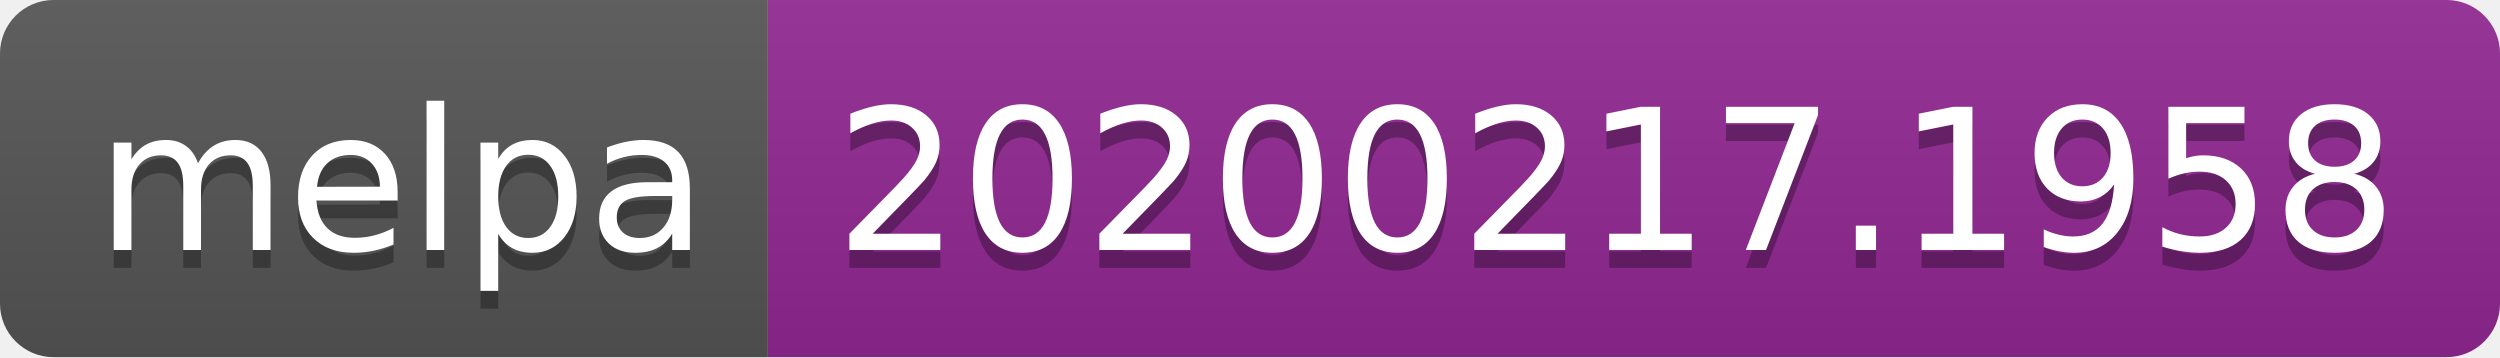
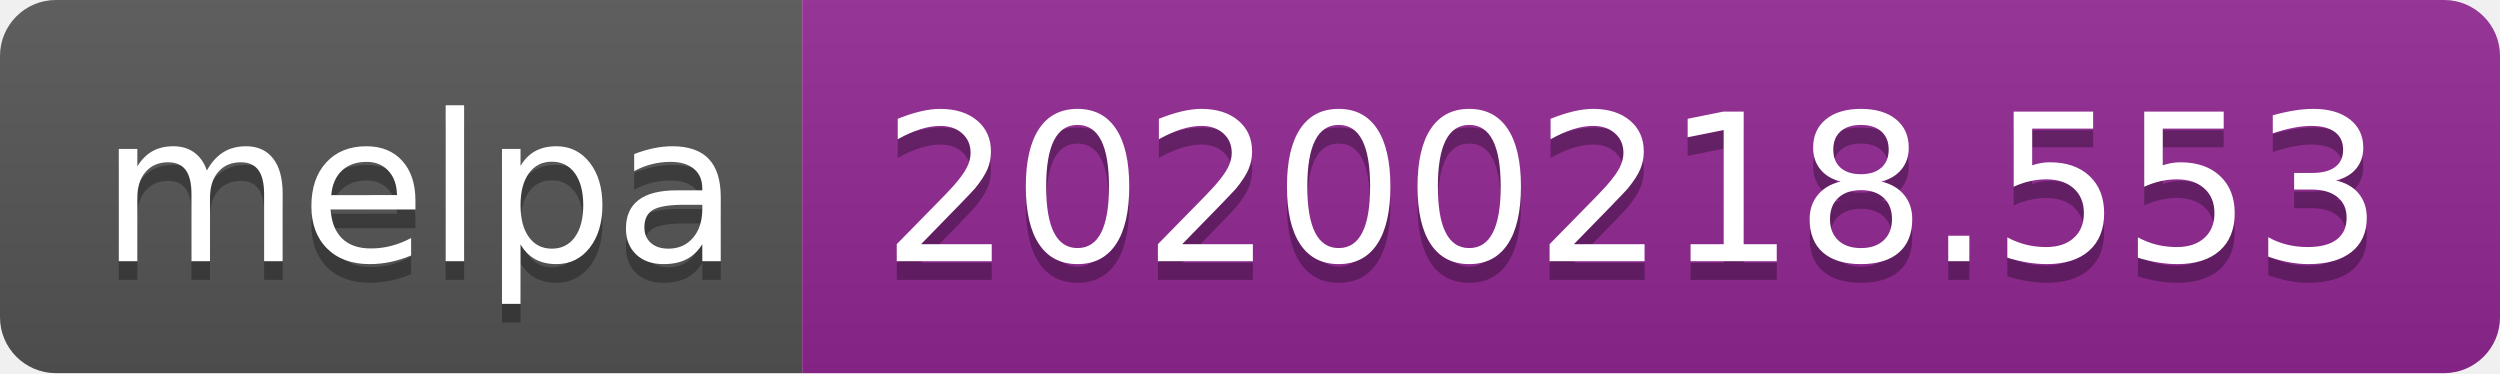
- <svg xmlns="http://www.w3.org/2000/svg" width="140" height="20">
+ <svg xmlns="http://www.w3.org/2000/svg" width="134" height="20">
  <linearGradient id="b" x2="0" y2="100%">
    <stop offset="0" stop-color="#bbb" stop-opacity=".1" />
    <stop offset="1" stop-opacity=".1" />
  </linearGradient>
  <clipPath id="a">
-     <rect width="140" height="20" rx="3" fill="#fff" />
+     <rect width="134" height="20" rx="3" fill="#fff" />
  </clipPath>
  <g clip-path="url(#a)">
    <path fill="#555" d="M0 0h43v20H0z" />
-     <path fill="#922793" d="M43 0h97v20H43z" />
-     <path fill="url(#b)" d="M0 0h140v20H0z" />
+     <path fill="#922793" d="M43 0h91v20H43z" />
+     <path fill="url(#b)" d="M0 0h134v20H0z" />
  </g>
  <g fill="#fff" text-anchor="middle" font-family="DejaVu Sans,Verdana,Geneva,sans-serif" font-size="110">
    <text x="225" y="150" fill="#010101" fill-opacity=".3" transform="scale(.1)" textLength="330">melpa</text>
    <text x="225" y="140" transform="scale(.1)" textLength="330">melpa</text>
-     <text x="905" y="150" fill="#010101" fill-opacity=".3" transform="scale(.1)" textLength="870">20200217.1958</text>
-     <text x="905" y="140" transform="scale(.1)" textLength="870">20200217.1958</text>
+     <text x="875" y="150" fill="#010101" fill-opacity=".3" transform="scale(.1)" textLength="810">20200218.553</text>
+     <text x="875" y="140" transform="scale(.1)" textLength="810">20200218.553</text>
  </g>
</svg>
